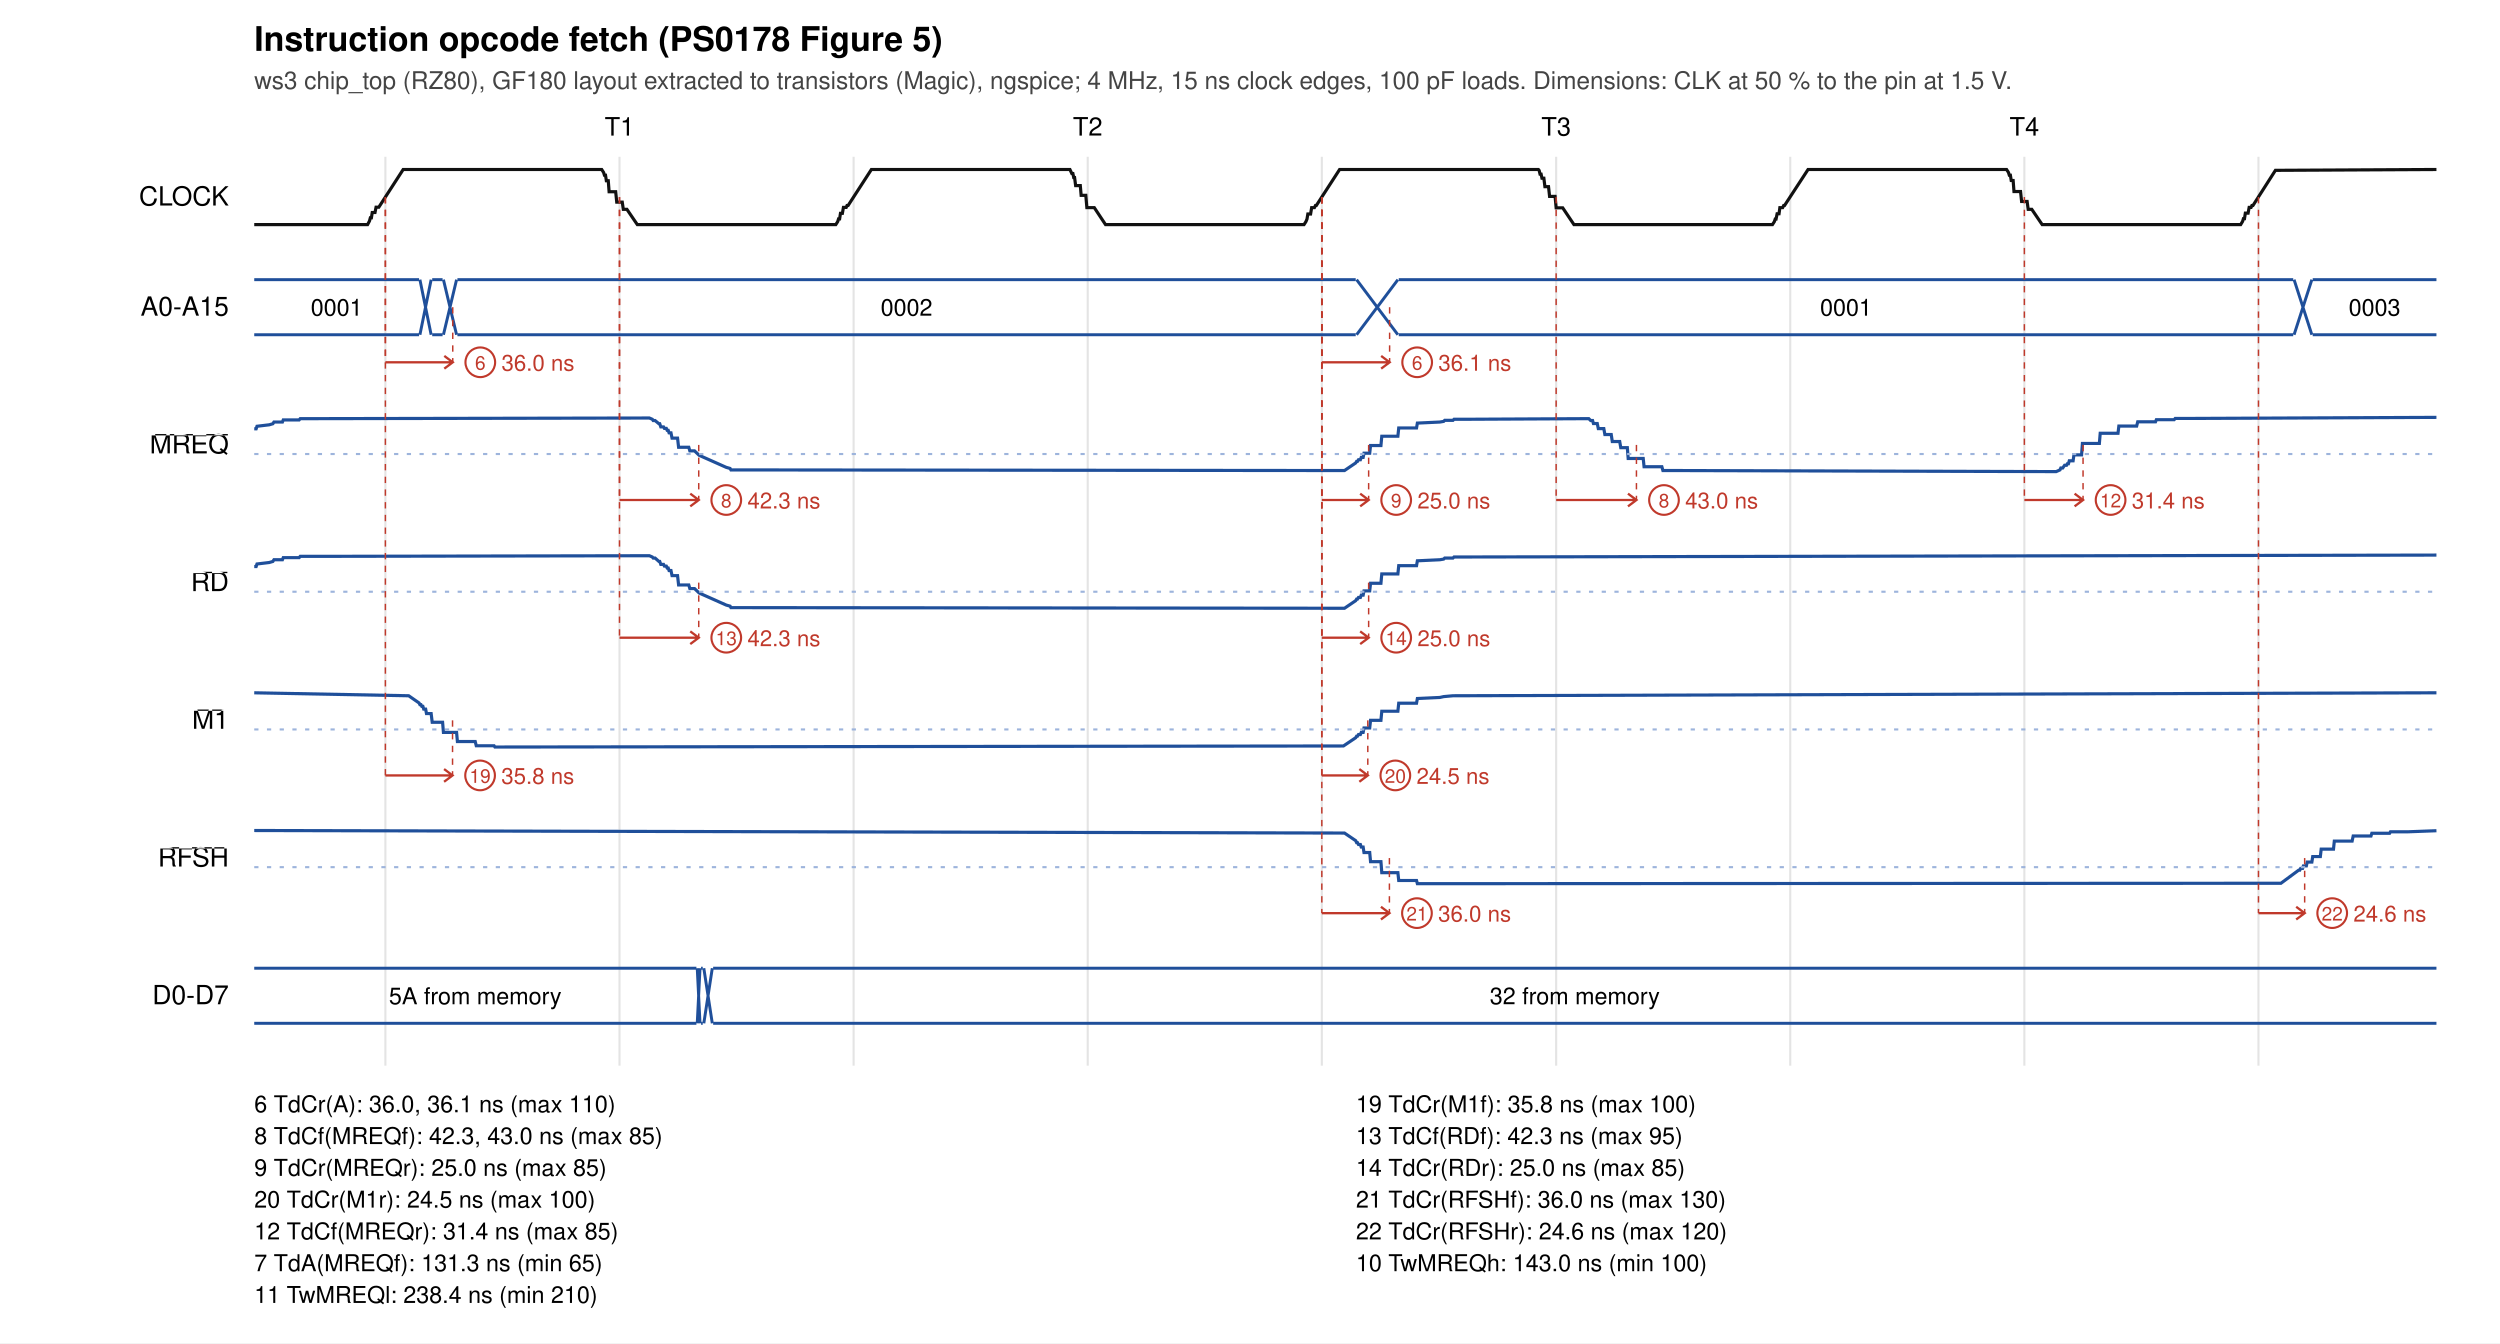
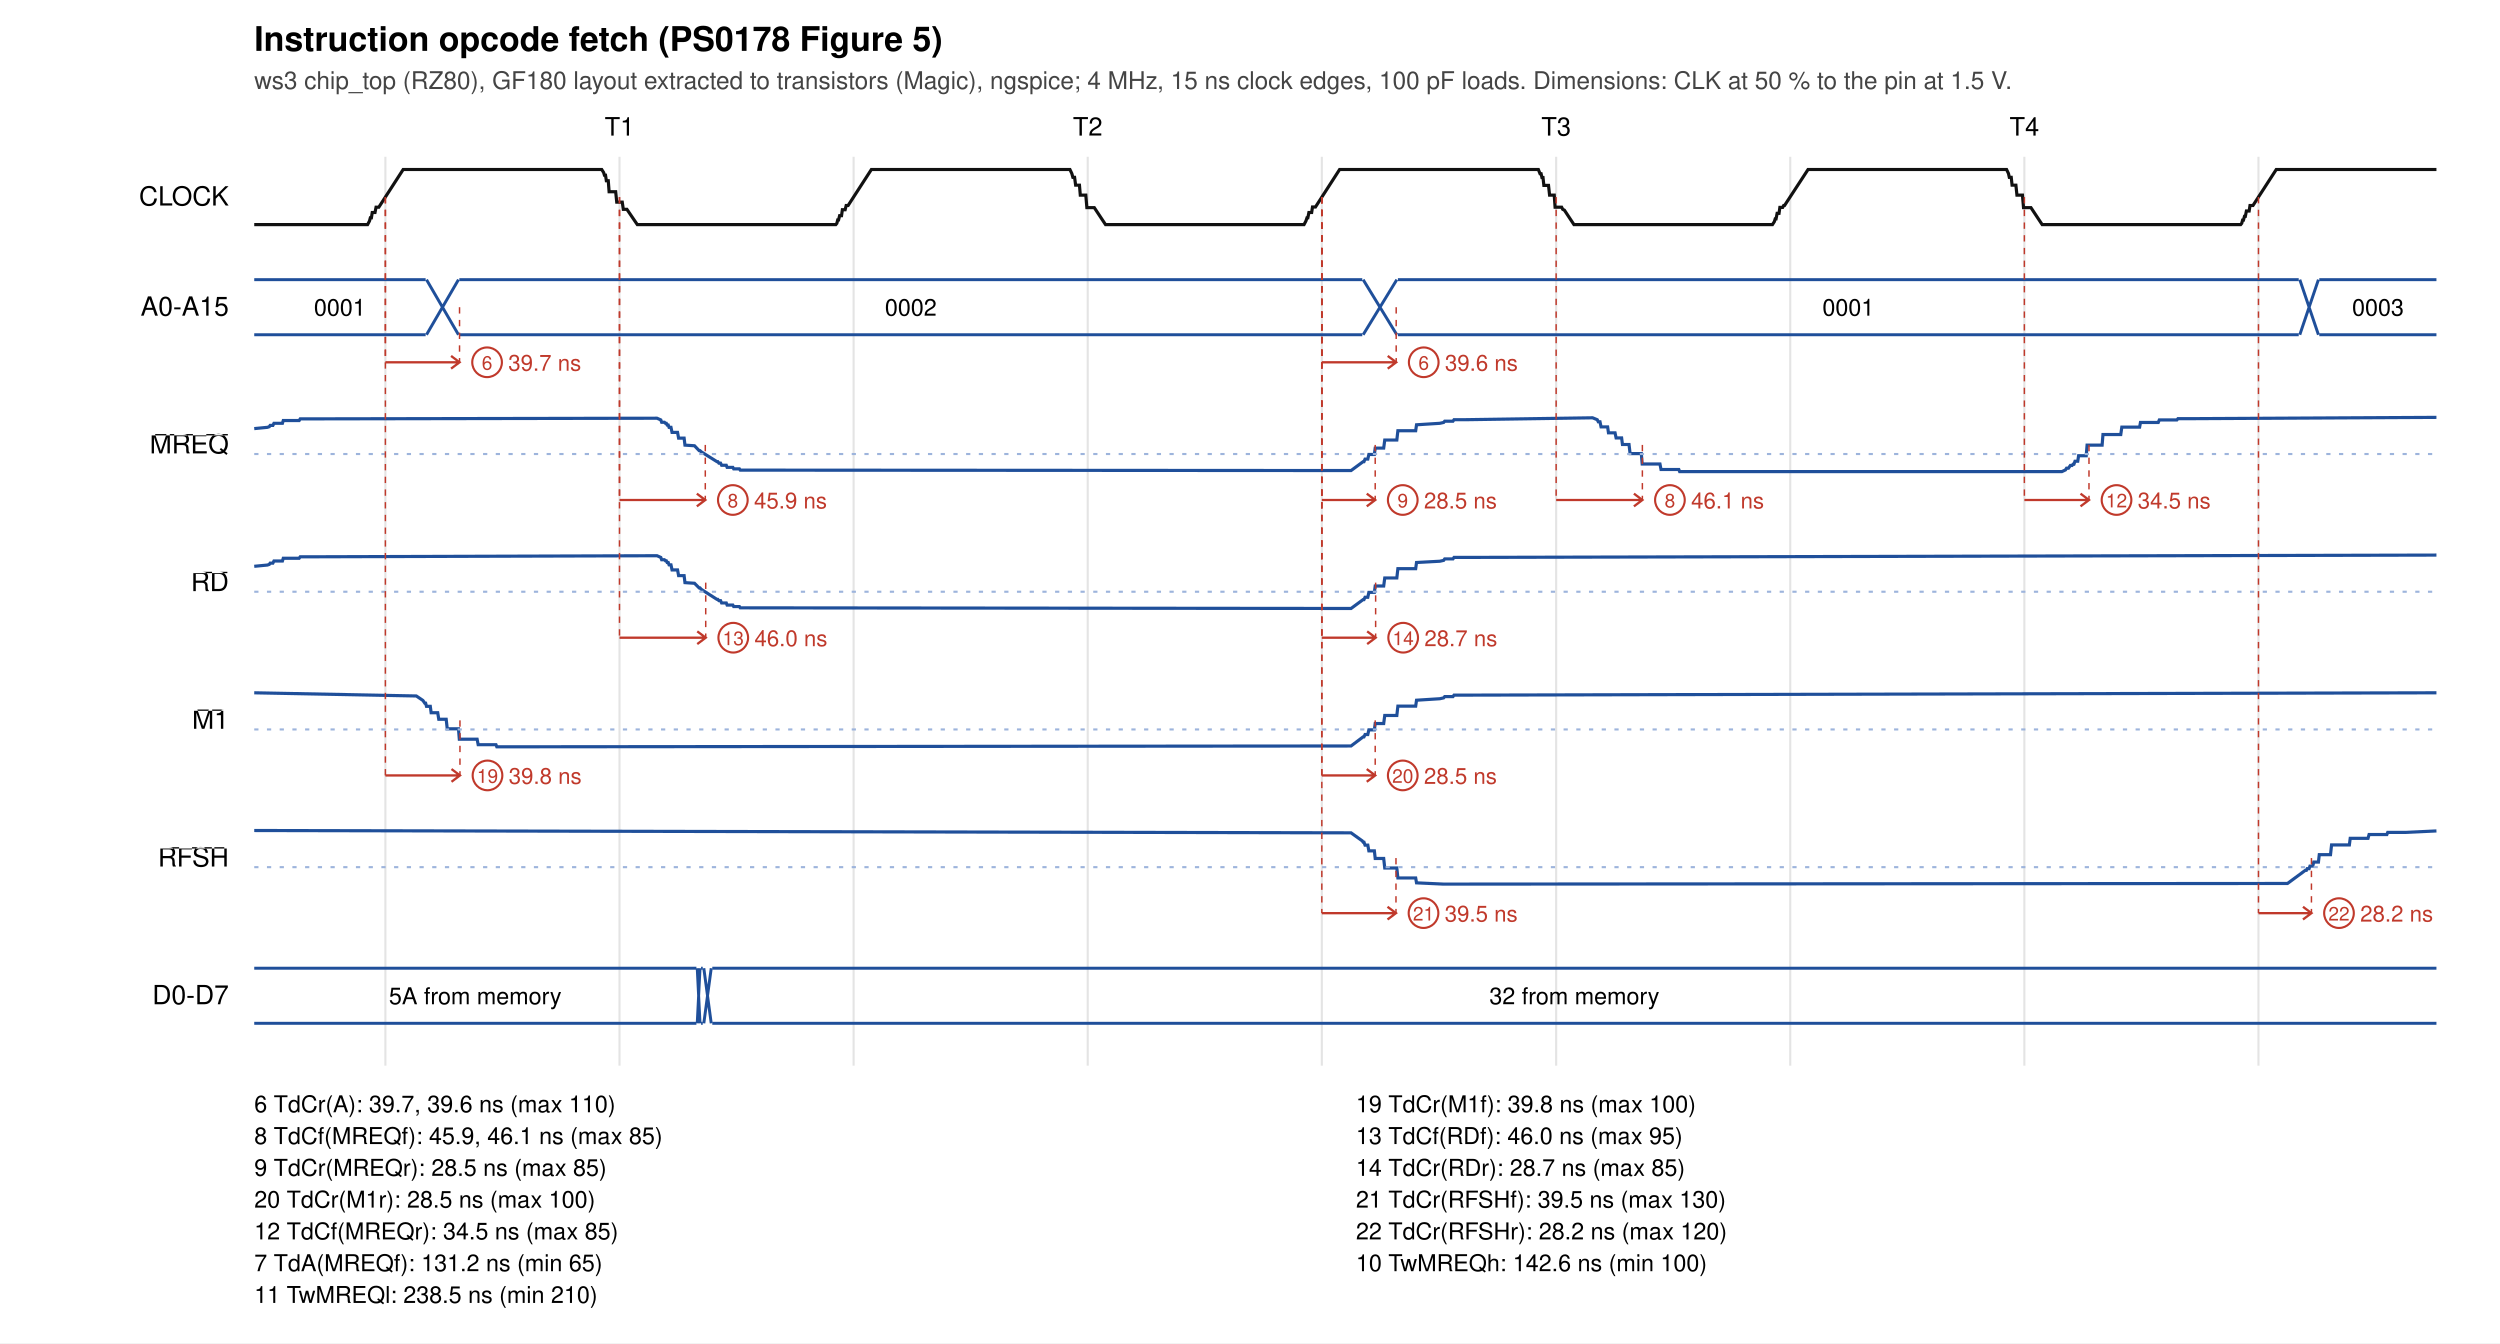
<svg xmlns="http://www.w3.org/2000/svg" width="1180" height="634" viewBox="0 0 1180 634">
  <rect width="1180" height="634" fill="white" />
  <text x="120" y="24" font-size="16" font-weight="bold" font-family="Helvetica, Arial, sans-serif">Instruction opcode fetch (PS0178 Figure 5)</text>
  <text x="120" y="42" font-size="11.5" fill="#444" font-family="Helvetica, Arial, sans-serif">ws3 chip_top (RZ80), GF180 layout extracted to transistors (Magic), ngspice; 4 MHz, 15 ns clock edges, 100 pF loads. Dimensions: CLK at 50 % to the pin at 1.5 V.</text>
  <text x="292.4" y="64" font-size="12" text-anchor="middle" font-family="Helvetica, Arial, sans-serif">T1</text>
  <text x="513.4" y="64" font-size="12" text-anchor="middle" font-family="Helvetica, Arial, sans-serif">T2</text>
  <text x="734.5" y="64" font-size="12" text-anchor="middle" font-family="Helvetica, Arial, sans-serif">T3</text>
  <text x="955.5" y="64" font-size="12" text-anchor="middle" font-family="Helvetica, Arial, sans-serif">T4</text>
  <line x1="181.9" y1="74" x2="181.9" y2="503" stroke="#e4e4e4" />
  <line x1="292.4" y1="74" x2="292.4" y2="503" stroke="#e4e4e4" />
  <line x1="402.9" y1="74" x2="402.9" y2="503" stroke="#e4e4e4" />
  <line x1="513.4" y1="74" x2="513.4" y2="503" stroke="#e4e4e4" />
  <line x1="623.9" y1="74" x2="623.9" y2="503" stroke="#e4e4e4" />
  <line x1="734.5" y1="74" x2="734.5" y2="503" stroke="#e4e4e4" />
  <line x1="845.0" y1="74" x2="845.0" y2="503" stroke="#e4e4e4" />
  <line x1="955.5" y1="74" x2="955.5" y2="503" stroke="#e4e4e4" />
  <line x1="1066.0" y1="74" x2="1066.0" y2="503" stroke="#e4e4e4" />
  <text x="108" y="97.0" font-size="12.5" text-anchor="end" font-family="Helvetica, Arial, sans-serif">CLOCK</text>
-   <polyline points="120.0,106.0 173.5,106.0 174.4,104.3 174.8,102.8 175.3,102.8 175.7,100.3 177.0,100.3 177.5,97.8 178.8,97.8 190.3,80.0 284.0,80.0 284.9,81.4 285.3,82.7 285.8,82.7 286.2,85.3 287.1,85.3 287.5,90.5 290.6,90.5 291.1,95.4 293.7,95.4 294.2,98.8 295.9,98.8 300.8,106.0 394.5,106.0 395.4,104.6 395.8,103.3 396.3,103.3 396.7,100.7 397.6,100.7 398.1,97.9 399.4,97.9 399.8,97.0 400.3,97.0 411.3,80.0 505.0,80.0 505.9,81.9 506.4,81.9 506.8,83.8 507.2,83.8 507.7,87.6 509.9,87.6 510.3,92.2 512.5,92.2 513.0,98.0 516.5,98.0 521.8,106.0 615.5,106.0 616.4,104.6 616.9,103.4 617.3,101.0 618.6,101.0 619.1,98.0 620.4,98.0 620.9,97.0 621.3,97.0 632.3,80.0 726.1,80.0 726.5,80.5 726.9,82.2 727.4,82.2 727.8,84.1 728.7,84.1 729.2,88.1 730.9,88.1 731.4,92.7 734.0,92.7 734.5,98.1 737.6,98.1 742.9,106.0 836.6,106.0 837.5,104.6 837.9,103.4 838.3,103.4 838.8,100.9 839.7,100.9 840.1,98.0 841.4,98.0 841.9,97.0 842.3,97.0 853.4,80.0 947.1,80.0 948.0,81.4 948.4,82.7 948.9,82.7 949.3,85.2 950.2,85.2 950.6,90.4 953.7,90.4 954.2,95.1 956.8,95.1 957.3,98.8 959.0,98.8 963.9,106.0 1057.6,106.0 1058.5,104.5 1058.9,103.2 1059.4,103.2 1059.8,100.6 1061.1,100.6 1061.6,97.9 1062.5,97.9 1062.9,97.0 1063.4,97.0 1074.0,80.4 1150.0,80.0" fill="none" stroke="#111" stroke-width="1.5" />
+   <polyline points="120.0,106.0 173.5,106.0 174.4,104.3 174.8,102.8 175.3,102.8 175.7,100.3 177.0,100.3 177.5,97.8 178.8,97.8 190.3,80.0 284.0,80.0 284.9,81.4 285.3,82.7 285.8,82.7 286.2,85.3 287.1,85.3 287.5,90.5 290.6,90.5 291.1,95.4 293.7,95.4 294.2,98.8 295.9,98.8 300.8,106.0 394.5,106.0 395.0,105.4 395.4,103.8 395.8,103.8 396.3,101.8 397.2,101.8 397.6,99.0 398.9,99.0 399.4,97.0 400.3,97.0 411.3,80.0 505.0,80.0 505.9,81.9 506.4,83.7 507.2,83.7 507.7,87.4 509.5,87.4 509.9,92.1 512.5,92.1 513.0,98.0 516.5,98.0 521.8,106.0 615.5,106.0 616.4,104.3 616.9,102.8 617.3,102.8 617.8,100.3 619.1,100.3 619.5,97.7 620.9,97.7 632.3,80.0 726.1,80.0 726.9,82.0 727.4,82.0 727.8,83.8 728.3,83.8 728.7,87.5 730.9,87.5 731.4,92.1 733.6,92.1 734.0,97.8 737.1,97.8 737.6,98.8 738.4,99.2 742.9,106.0 836.6,106.0 837.5,104.6 837.9,103.3 838.3,103.3 838.8,100.7 839.7,100.7 840.1,97.9 841.4,97.9 841.9,97.0 842.3,97.0 853.4,80.0 947.1,80.0 948.0,81.9 948.4,83.7 949.3,83.7 949.7,87.4 951.5,87.4 952.0,92.1 954.6,92.1 955.1,98.0 958.6,98.0 963.9,106.0 1057.6,106.0 1058.1,105.4 1058.5,103.9 1058.9,103.9 1059.4,102.1 1059.8,102.1 1060.3,99.6 1061.6,99.6 1062.0,97.0 1063.4,97.0 1074.4,80.0 1150.0,80.0" fill="none" stroke="#111" stroke-width="1.5" />
  <text x="108" y="149.0" font-size="12.5" text-anchor="end" font-family="Helvetica, Arial, sans-serif">A0-A15</text>
-   <path d="M120.0,132 L197.8,132 M120.0,158 L197.8,158" stroke="#1f4f9a" fill="none" stroke-width="1.4" />
-   <text x="158.9" y="149.0" font-size="11" text-anchor="middle" font-family="Helvetica, Arial, sans-serif">0001</text>
-   <path d="M198.2,132 L203.5,158 M198.2,158 L203.5,132" stroke="#1f4f9a" fill="none" stroke-width="1.4" />
-   <path d="M204.0,132 L208.9,132 M204.0,158 L208.9,158" stroke="#1f4f9a" fill="none" stroke-width="1.4" />
-   <path d="M209.3,132 L215.5,158 M209.3,158 L215.5,132" stroke="#1f4f9a" fill="none" stroke-width="1.4" />
-   <path d="M215.9,132 L639.9,132 M215.9,158 L639.9,158" stroke="#1f4f9a" fill="none" stroke-width="1.4" />
-   <text x="427.9" y="149.0" font-size="11" text-anchor="middle" font-family="Helvetica, Arial, sans-serif">0002</text>
-   <path d="M640.3,132 L659.8,158 M640.3,158 L659.8,132" stroke="#1f4f9a" fill="none" stroke-width="1.4" />
-   <path d="M660.2,132 L1082.4,132 M660.2,158 L1082.4,158" stroke="#1f4f9a" fill="none" stroke-width="1.4" />
-   <text x="871.3" y="149.0" font-size="11" text-anchor="middle" font-family="Helvetica, Arial, sans-serif">0001</text>
-   <path d="M1082.8,132 L1091.2,158 M1082.8,158 L1091.2,132" stroke="#1f4f9a" fill="none" stroke-width="1.4" />
-   <path d="M1091.6,132 L1150.0,132 M1091.6,158 L1150.0,158" stroke="#1f4f9a" fill="none" stroke-width="1.4" />
-   <text x="1120.8" y="149.0" font-size="11" text-anchor="middle" font-family="Helvetica, Arial, sans-serif">0003</text>
+   <path d="M120.0,132 L200.9,132 M120.0,158 L200.9,158" stroke="#1f4f9a" fill="none" stroke-width="1.4" />
+   <text x="160.4" y="149.0" font-size="11" text-anchor="middle" font-family="Helvetica, Arial, sans-serif">0001</text>
+   <path d="M201.3,132 L216.4,158 M201.3,158 L216.4,132" stroke="#1f4f9a" fill="none" stroke-width="1.4" />
+   <path d="M216.8,132 L643.0,132 M216.8,158 L643.0,158" stroke="#1f4f9a" fill="none" stroke-width="1.4" />
+   <text x="429.9" y="149.0" font-size="11" text-anchor="middle" font-family="Helvetica, Arial, sans-serif">0002</text>
+   <path d="M643.4,132 L659.3,158 M643.4,158 L659.3,132" stroke="#1f4f9a" fill="none" stroke-width="1.4" />
+   <path d="M659.8,132 L1085.0,132 M659.8,158 L1085.0,158" stroke="#1f4f9a" fill="none" stroke-width="1.4" />
+   <text x="872.4" y="149.0" font-size="11" text-anchor="middle" font-family="Helvetica, Arial, sans-serif">0001</text>
+   <path d="M1085.5,132 L1094.3,158 M1085.5,158 L1094.3,132" stroke="#1f4f9a" fill="none" stroke-width="1.4" />
+   <path d="M1094.7,132 L1150.0,132 M1094.7,158 L1150.0,158" stroke="#1f4f9a" fill="none" stroke-width="1.4" />
+   <text x="1122.4" y="149.0" font-size="11" text-anchor="middle" font-family="Helvetica, Arial, sans-serif">0003</text>
  <text x="108" y="214.0" font-size="12.5" text-anchor="end" font-family="Helvetica, Arial, sans-serif">
    <tspan text-decoration="overline">MREQ</tspan>
  </text>
-   <polyline points="120.0,202.4 120.9,202.4 121.3,201.2 127.1,200.5 128.8,200.0 129.3,199.2 133.3,199.2 133.7,198.2 141.2,198.2 141.7,197.6 150.1,197.6 306.5,197.3 307.9,197.9 308.3,198.5 309.2,198.5 311.0,200.0 311.4,200.0 311.9,201.5 313.2,201.5 313.6,202.2 314.5,202.2 314.9,203.1 315.4,203.1 315.8,204.3 316.7,204.3 317.2,206.8 319.8,206.8 320.3,211.1 325.1,211.1 325.6,212.8 327.8,212.8 330.0,214.9 342.8,220.6 344.6,221.1 345.0,221.8 348.5,221.8 634.6,222.1 639.9,218.5 640.3,217.8 640.7,217.8 641.2,217.0 642.1,217.0 642.5,215.9 643.4,215.9 643.8,213.9 646.5,213.9 646.9,210.3 651.8,210.3 652.2,205.9 659.8,205.9 660.2,202.0 668.6,202.0 669.0,199.7 679.6,199.2 681.4,198.9 681.9,198.4 685.8,198.4 686.3,197.9 691.1,197.9 749.9,197.6 750.8,198.5 751.7,198.5 752.1,199.9 753.9,199.9 754.4,202.3 757.0,202.3 757.5,205.1 760.5,205.1 761.0,208.4 764.5,208.4 765.0,211.3 768.1,211.3 768.5,216.4 775.6,216.4 776.0,220.3 784.4,220.3 784.9,222.1 793.3,222.1 970.5,222.6 972.3,221.8 972.7,220.9 973.6,220.9 974.5,219.6 975.4,219.6 975.8,218.9 976.3,218.9 976.7,217.5 978.5,217.5 978.9,214.7 982.5,214.7 982.9,209.3 990.9,209.3 991.3,204.5 999.7,204.5 1000.1,201.1 1008.5,201.1 1009.0,199.1 1017.4,199.1 1017.8,198.1 1026.2,198.1 1026.7,197.5 1035.1,197.5 1150.0,197.0" fill="none" stroke="#1f4f9a" stroke-width="1.5" />
+   <polyline points="120.0,202.3 126.2,201.7 127.1,201.4 127.5,200.8 128.8,200.8 129.3,199.8 133.3,199.8 133.7,198.5 141.2,198.5 141.7,197.7 150.1,197.7 310.1,197.4 311.9,198.2 312.3,199.3 313.6,199.3 314.1,199.8 314.5,199.8 314.9,200.6 315.4,200.6 315.8,201.7 316.7,201.7 317.2,204.1 319.8,204.1 320.3,206.8 322.9,206.8 323.3,210.1 327.8,210.4 330.0,212.7 330.4,212.7 330.9,213.2 338.4,217.9 338.8,217.9 339.3,218.6 340.1,218.6 340.6,219.6 342.8,219.6 343.2,220.6 345.9,220.6 346.3,221.3 349.0,221.3 349.4,221.9 352.1,221.9 637.7,222.1 643.4,217.9 643.8,217.9 644.3,216.7 645.6,216.7 646.1,214.5 648.7,214.5 649.1,211.5 653.1,211.5 653.6,207.7 659.3,207.7 659.8,203.3 668.2,203.3 668.6,200.5 679.6,199.8 681.4,199.4 681.9,198.8 685.8,198.8 686.3,198.1 691.6,198.1 751.7,197.2 753.9,198.1 754.4,199.1 755.2,199.1 755.7,201.5 758.8,201.5 759.2,204.3 762.3,204.3 762.8,206.7 765.4,206.7 765.8,209.8 768.9,209.8 769.4,214.1 774.7,214.1 775.1,219.0 783.5,219.0 784.0,221.6 792.4,221.6 792.8,222.6 973.2,222.6 974.9,221.8 975.4,221.0 976.3,221.0 977.2,219.7 978.0,219.7 978.5,219.1 978.9,219.1 979.4,217.7 980.7,217.7 981.1,215.1 984.7,215.1 985.1,210.1 992.2,210.1 992.6,205.1 1001.0,205.1 1001.5,201.6 1009.9,201.6 1010.3,199.4 1018.7,199.4 1019.2,198.2 1027.5,198.2 1028.0,197.6 1036.4,197.6 1150.0,197.0" fill="none" stroke="#1f4f9a" stroke-width="1.5" />
  <line x1="120" y1="214.3" x2="1150" y2="214.3" stroke="#9db4dc" stroke-dasharray="2 4" />
  <text x="108" y="279.0" font-size="12.5" text-anchor="end" font-family="Helvetica, Arial, sans-serif">
    <tspan text-decoration="overline">RD</tspan>
  </text>
-   <polyline points="120.0,267.4 120.9,267.4 121.3,266.2 127.1,265.5 128.8,265.0 129.3,264.2 133.3,264.2 133.7,263.2 141.2,263.2 141.7,262.6 150.1,262.6 306.5,262.3 307.9,262.9 308.3,263.4 309.2,263.4 311.0,265.0 311.4,265.0 311.9,266.4 313.2,266.4 313.6,267.2 314.5,267.2 314.9,268.1 315.4,268.1 315.8,269.3 316.7,269.3 317.2,271.7 319.8,271.7 320.3,276.1 325.1,276.1 325.6,277.8 327.8,277.8 330.0,279.9 342.8,285.6 344.6,286.1 345.0,286.8 348.5,286.8 634.6,287.1 639.9,283.5 640.3,282.8 640.7,282.8 641.2,282.0 642.1,282.0 642.5,280.9 643.4,280.9 643.8,278.9 646.5,278.9 646.9,275.3 651.8,275.3 652.2,270.9 659.8,270.9 660.2,267.0 668.6,267.0 669.0,264.7 679.6,264.2 681.4,263.9 681.9,263.4 685.8,263.4 686.3,262.9 691.1,262.9 1150.0,262.0" fill="none" stroke="#1f4f9a" stroke-width="1.5" />
+   <polyline points="120.0,267.3 126.2,266.7 127.1,266.4 127.5,265.8 128.8,265.8 129.3,264.8 133.3,264.8 133.7,263.5 141.2,263.5 141.7,262.8 150.1,262.8 310.1,262.3 311.9,263.1 312.3,264.2 313.6,264.2 314.1,264.7 314.5,264.7 314.9,265.5 315.4,265.5 315.8,266.6 316.7,266.6 317.2,269.0 319.8,269.0 320.3,271.7 322.9,271.7 323.3,275.0 327.8,275.3 330.0,277.5 330.4,277.5 330.9,278.1 338.4,282.9 338.8,282.9 339.3,283.5 340.1,283.5 340.6,284.6 342.8,284.6 343.2,285.6 345.9,285.6 346.3,286.3 349.0,286.3 349.4,286.9 352.1,286.9 637.7,287.2 643.4,283.0 643.8,283.0 644.3,281.9 645.6,281.9 646.1,279.6 648.7,279.6 649.1,276.6 653.1,276.6 653.6,272.8 659.3,272.8 659.8,268.4 668.2,268.4 668.6,265.5 679.6,264.9 681.4,264.5 681.9,263.8 685.8,263.8 686.3,263.1 691.6,263.1 1150.0,262.0" fill="none" stroke="#1f4f9a" stroke-width="1.5" />
  <line x1="120" y1="279.3" x2="1150" y2="279.3" stroke="#9db4dc" stroke-dasharray="2 4" />
  <text x="108" y="344.0" font-size="12.5" text-anchor="end" font-family="Helvetica, Arial, sans-serif">
    <tspan text-decoration="overline">M1</tspan>
  </text>
-   <polyline points="120.0,327.0 192.9,328.4 197.8,331.8 198.2,332.6 198.7,332.6 199.1,333.4 199.6,333.4 200.0,334.7 200.9,334.7 201.3,336.8 203.5,336.8 204.0,340.9 208.9,340.9 209.3,345.7 215.5,345.7 215.9,350.0 224.3,350.0 224.8,352.0 233.2,352.0 233.6,352.6 634.1,352.1 639.9,348.2 640.3,347.5 640.7,347.5 641.2,346.7 642.1,346.7 642.5,345.7 643.4,345.7 643.8,343.6 646.5,343.6 646.9,340.0 651.8,340.0 652.2,335.7 659.8,335.7 660.2,331.9 668.6,331.9 669.0,329.7 679.6,329.2 681.4,328.8 685.8,328.4 1150.0,327.0" fill="none" stroke="#1f4f9a" stroke-width="1.5" />
+   <polyline points="120.0,327.0 196.5,328.5 199.6,330.6 200.5,331.9 200.9,331.9 201.3,333.4 203.1,333.4 203.5,336.4 206.6,336.4 207.1,339.5 210.6,339.5 211.1,344.0 216.4,344.0 216.8,348.9 225.2,348.9 225.7,351.5 234.1,351.5 234.5,352.5 637.7,352.1 643.4,347.8 643.8,347.8 644.3,346.7 645.6,346.7 646.1,344.5 648.7,344.5 649.1,341.5 653.1,341.5 653.6,337.7 659.3,337.7 659.8,333.3 668.2,333.3 668.6,330.5 679.6,329.8 681.4,329.4 681.9,328.8 685.8,328.8 686.3,328.1 691.6,328.1 1150.0,327.0" fill="none" stroke="#1f4f9a" stroke-width="1.5" />
  <line x1="120" y1="344.3" x2="1150" y2="344.3" stroke="#9db4dc" stroke-dasharray="2 4" />
  <text x="108" y="409.0" font-size="12.5" text-anchor="end" font-family="Helvetica, Arial, sans-serif">
    <tspan text-decoration="overline">RFSH</tspan>
  </text>
-   <polyline points="120.0,392.0 634.6,393.2 639.9,396.8 640.3,397.7 640.7,397.7 641.2,398.6 642.1,398.6 642.5,399.8 643.4,399.8 643.8,402.4 646.5,402.4 646.9,406.7 651.8,406.7 652.2,411.9 659.8,411.9 660.2,415.6 668.6,415.6 669.0,417.1 1076.6,416.9 1085.0,410.7 1085.5,410.7 1085.9,409.9 1086.8,409.9 1087.2,408.7 1088.6,408.7 1089.0,406.9 1091.2,406.9 1091.6,404.3 1095.2,404.3 1095.6,400.8 1101.4,400.8 1101.8,397.0 1110.2,397.0 1110.7,394.6 1119.1,394.6 1119.5,393.3 1127.9,393.3 1128.3,392.6 1136.7,392.6 1150.0,392.1" fill="none" stroke="#1f4f9a" stroke-width="1.5" />
+   <polyline points="120.0,392.0 637.7,393.1 643.0,396.9 643.4,397.5 643.8,397.5 644.3,398.9 645.6,398.9 646.1,401.6 648.7,401.6 649.1,405.2 653.1,405.2 653.6,409.7 659.3,409.7 659.8,414.4 668.2,414.4 668.6,416.7 681.4,417.3 1079.7,417.0 1088.1,410.8 1088.6,410.8 1089.0,410.0 1089.9,410.0 1090.3,408.8 1091.6,408.8 1092.1,406.9 1094.3,406.9 1094.7,403.4 1100.0,403.4 1100.5,398.8 1108.9,398.8 1109.3,395.7 1117.7,395.7 1118.2,393.9 1126.6,393.9 1127.0,392.9 1135.4,392.9 1150.0,392.2" fill="none" stroke="#1f4f9a" stroke-width="1.5" />
  <line x1="120" y1="409.3" x2="1150" y2="409.3" stroke="#9db4dc" stroke-dasharray="2 4" />
  <text x="108" y="474.0" font-size="12.5" text-anchor="end" font-family="Helvetica, Arial, sans-serif">D0-D7</text>
  <path d="M120.0,457 L328.7,457 M120.0,483 L328.7,483" stroke="#1f4f9a" fill="none" stroke-width="1.4" />
  <text x="224.3" y="474.0" font-size="11" text-anchor="middle" font-family="Helvetica, Arial, sans-serif">5A from memory</text>
  <path d="M329.1,457 L330.4,483 M329.1,483 L330.4,457" stroke="#1f4f9a" fill="none" stroke-width="1.4" />
  <path d="M330.9,457 L331.7,457 M330.9,483 L331.7,483" stroke="#1f4f9a" fill="none" stroke-width="1.4" />
-   <path d="M332.2,457 L336.2,483 M332.2,483 L336.2,457" stroke="#1f4f9a" fill="none" stroke-width="1.4" />
-   <path d="M336.6,457 L1150.0,457 M336.6,483 L1150.0,483" stroke="#1f4f9a" fill="none" stroke-width="1.4" />
-   <text x="743.3" y="474.0" font-size="11" text-anchor="middle" font-family="Helvetica, Arial, sans-serif">32 from memory</text>
+   <path d="M332.2,457 L335.7,483 M332.2,483 L335.7,457" stroke="#1f4f9a" fill="none" stroke-width="1.4" />
+   <path d="M336.2,457 L1150.0,457 M336.2,483 L1150.0,483" stroke="#1f4f9a" fill="none" stroke-width="1.4" />
+   <text x="743.1" y="474.0" font-size="11" text-anchor="middle" font-family="Helvetica, Arial, sans-serif">32 from memory</text>
  <line x1="181.9" y1="93.0" x2="181.9" y2="171.0" stroke="#c0392b" stroke-width="0.7" stroke-dasharray="3 3" />
-   <line x1="213.7" y1="145.0" x2="213.7" y2="171.0" stroke="#c0392b" stroke-width="0.7" stroke-dasharray="3 3" />
-   <path d="M181.9,171.0 L213.7,171.0 M209.7,168.0 L213.7,171.0 L209.7,174.0" stroke="#c0392b" fill="none" stroke-width="1.1" />
-   <circle cx="226.7" cy="171.0" r="7" fill="white" stroke="#c0392b" />
-   <text x="226.7" y="174.5" font-size="9" text-anchor="middle" fill="#c0392b" font-family="Helvetica, Arial, sans-serif">6</text>
-   <text x="236.7" y="175.0" font-size="10.5" fill="#c0392b" font-family="Helvetica, Arial, sans-serif">36.0 ns</text>
+   <line x1="216.9" y1="145.0" x2="216.9" y2="171.0" stroke="#c0392b" stroke-width="0.7" stroke-dasharray="3 3" />
+   <path d="M181.9,171.0 L216.9,171.0 M212.9,168.0 L216.9,171.0 L212.9,174.0" stroke="#c0392b" fill="none" stroke-width="1.1" />
+   <circle cx="229.9" cy="171.0" r="7" fill="white" stroke="#c0392b" />
+   <text x="229.9" y="174.5" font-size="9" text-anchor="middle" fill="#c0392b" font-family="Helvetica, Arial, sans-serif">6</text>
+   <text x="239.9" y="175.0" font-size="10.5" fill="#c0392b" font-family="Helvetica, Arial, sans-serif">39.7 ns</text>
  <line x1="181.9" y1="93.0" x2="181.9" y2="366.0" stroke="#c0392b" stroke-width="0.7" stroke-dasharray="3 3" />
-   <line x1="213.6" y1="340.0" x2="213.6" y2="366.0" stroke="#c0392b" stroke-width="0.7" stroke-dasharray="3 3" />
-   <path d="M181.9,366.0 L213.6,366.0 M209.6,363.0 L213.6,366.0 L209.6,369.0" stroke="#c0392b" fill="none" stroke-width="1.1" />
-   <circle cx="226.6" cy="366.0" r="7" fill="white" stroke="#c0392b" />
-   <text x="226.6" y="369.5" font-size="9" text-anchor="middle" fill="#c0392b" font-family="Helvetica, Arial, sans-serif">19</text>
-   <text x="236.6" y="370.0" font-size="10.5" fill="#c0392b" font-family="Helvetica, Arial, sans-serif">35.8 ns</text>
+   <line x1="217.1" y1="340.0" x2="217.1" y2="366.0" stroke="#c0392b" stroke-width="0.7" stroke-dasharray="3 3" />
+   <path d="M181.9,366.0 L217.1,366.0 M213.1,363.0 L217.1,366.0 L213.1,369.0" stroke="#c0392b" fill="none" stroke-width="1.1" />
+   <circle cx="230.1" cy="366.0" r="7" fill="white" stroke="#c0392b" />
+   <text x="230.1" y="369.5" font-size="9" text-anchor="middle" fill="#c0392b" font-family="Helvetica, Arial, sans-serif">19</text>
+   <text x="240.1" y="370.0" font-size="10.5" fill="#c0392b" font-family="Helvetica, Arial, sans-serif">39.8 ns</text>
  <line x1="292.4" y1="93.0" x2="292.4" y2="236.0" stroke="#c0392b" stroke-width="0.7" stroke-dasharray="3 3" />
-   <line x1="329.8" y1="210.0" x2="329.8" y2="236.0" stroke="#c0392b" stroke-width="0.7" stroke-dasharray="3 3" />
-   <path d="M292.4,236.0 L329.8,236.0 M325.8,233.0 L329.8,236.0 L325.8,239.0" stroke="#c0392b" fill="none" stroke-width="1.1" />
-   <circle cx="342.8" cy="236.0" r="7" fill="white" stroke="#c0392b" />
-   <text x="342.8" y="239.5" font-size="9" text-anchor="middle" fill="#c0392b" font-family="Helvetica, Arial, sans-serif">8</text>
-   <text x="352.8" y="240.0" font-size="10.5" fill="#c0392b" font-family="Helvetica, Arial, sans-serif">42.3 ns</text>
+   <line x1="332.9" y1="210.0" x2="332.9" y2="236.0" stroke="#c0392b" stroke-width="0.7" stroke-dasharray="3 3" />
+   <path d="M292.4,236.0 L332.9,236.0 M328.9,233.0 L332.9,236.0 L328.9,239.0" stroke="#c0392b" fill="none" stroke-width="1.1" />
+   <circle cx="345.9" cy="236.0" r="7" fill="white" stroke="#c0392b" />
+   <text x="345.9" y="239.5" font-size="9" text-anchor="middle" fill="#c0392b" font-family="Helvetica, Arial, sans-serif">8</text>
+   <text x="355.9" y="240.0" font-size="10.5" fill="#c0392b" font-family="Helvetica, Arial, sans-serif">45.9 ns</text>
  <line x1="292.4" y1="93.0" x2="292.4" y2="301.0" stroke="#c0392b" stroke-width="0.7" stroke-dasharray="3 3" />
-   <line x1="329.8" y1="275.0" x2="329.8" y2="301.0" stroke="#c0392b" stroke-width="0.7" stroke-dasharray="3 3" />
-   <path d="M292.4,301.0 L329.8,301.0 M325.8,298.0 L329.8,301.0 L325.8,304.0" stroke="#c0392b" fill="none" stroke-width="1.1" />
-   <circle cx="342.8" cy="301.0" r="7" fill="white" stroke="#c0392b" />
-   <text x="342.8" y="304.5" font-size="9" text-anchor="middle" fill="#c0392b" font-family="Helvetica, Arial, sans-serif">13</text>
-   <text x="352.8" y="305.0" font-size="10.5" fill="#c0392b" font-family="Helvetica, Arial, sans-serif">42.3 ns</text>
+   <line x1="333.1" y1="275.0" x2="333.1" y2="301.0" stroke="#c0392b" stroke-width="0.7" stroke-dasharray="3 3" />
+   <path d="M292.4,301.0 L333.1,301.0 M329.1,298.0 L333.1,301.0 L329.1,304.0" stroke="#c0392b" fill="none" stroke-width="1.1" />
+   <circle cx="346.1" cy="301.0" r="7" fill="white" stroke="#c0392b" />
+   <text x="346.1" y="304.5" font-size="9" text-anchor="middle" fill="#c0392b" font-family="Helvetica, Arial, sans-serif">13</text>
+   <text x="356.1" y="305.0" font-size="10.5" fill="#c0392b" font-family="Helvetica, Arial, sans-serif">46.0 ns</text>
  <line x1="623.9" y1="93.0" x2="623.9" y2="236.0" stroke="#c0392b" stroke-width="0.7" stroke-dasharray="3 3" />
-   <line x1="646.0" y1="210.0" x2="646.0" y2="236.0" stroke="#c0392b" stroke-width="0.7" stroke-dasharray="3 3" />
-   <path d="M623.9,236.0 L646.0,236.0 M642.0,233.0 L646.0,236.0 L642.0,239.0" stroke="#c0392b" fill="none" stroke-width="1.1" />
-   <circle cx="659.0" cy="236.0" r="7" fill="white" stroke="#c0392b" />
-   <text x="659.0" y="239.5" font-size="9" text-anchor="middle" fill="#c0392b" font-family="Helvetica, Arial, sans-serif">9</text>
-   <text x="669.0" y="240.0" font-size="10.5" fill="#c0392b" font-family="Helvetica, Arial, sans-serif">25.0 ns</text>
+   <line x1="649.1" y1="210.0" x2="649.1" y2="236.0" stroke="#c0392b" stroke-width="0.7" stroke-dasharray="3 3" />
+   <path d="M623.9,236.0 L649.1,236.0 M645.1,233.0 L649.1,236.0 L645.1,239.0" stroke="#c0392b" fill="none" stroke-width="1.1" />
+   <circle cx="662.1" cy="236.0" r="7" fill="white" stroke="#c0392b" />
+   <text x="662.1" y="239.5" font-size="9" text-anchor="middle" fill="#c0392b" font-family="Helvetica, Arial, sans-serif">9</text>
+   <text x="672.1" y="240.0" font-size="10.5" fill="#c0392b" font-family="Helvetica, Arial, sans-serif">28.5 ns</text>
  <line x1="623.9" y1="93.0" x2="623.9" y2="301.0" stroke="#c0392b" stroke-width="0.7" stroke-dasharray="3 3" />
-   <line x1="646.0" y1="275.0" x2="646.0" y2="301.0" stroke="#c0392b" stroke-width="0.7" stroke-dasharray="3 3" />
-   <path d="M623.9,301.0 L646.0,301.0 M642.0,298.0 L646.0,301.0 L642.0,304.0" stroke="#c0392b" fill="none" stroke-width="1.1" />
-   <circle cx="659.0" cy="301.0" r="7" fill="white" stroke="#c0392b" />
-   <text x="659.0" y="304.5" font-size="9" text-anchor="middle" fill="#c0392b" font-family="Helvetica, Arial, sans-serif">14</text>
-   <text x="669.0" y="305.0" font-size="10.5" fill="#c0392b" font-family="Helvetica, Arial, sans-serif">25.0 ns</text>
+   <line x1="649.3" y1="275.0" x2="649.3" y2="301.0" stroke="#c0392b" stroke-width="0.7" stroke-dasharray="3 3" />
+   <path d="M623.9,301.0 L649.3,301.0 M645.3,298.0 L649.3,301.0 L645.3,304.0" stroke="#c0392b" fill="none" stroke-width="1.1" />
+   <circle cx="662.3" cy="301.0" r="7" fill="white" stroke="#c0392b" />
+   <text x="662.3" y="304.5" font-size="9" text-anchor="middle" fill="#c0392b" font-family="Helvetica, Arial, sans-serif">14</text>
+   <text x="672.3" y="305.0" font-size="10.5" fill="#c0392b" font-family="Helvetica, Arial, sans-serif">28.7 ns</text>
  <line x1="623.9" y1="93.0" x2="623.9" y2="366.0" stroke="#c0392b" stroke-width="0.7" stroke-dasharray="3 3" />
-   <line x1="645.6" y1="340.0" x2="645.6" y2="366.0" stroke="#c0392b" stroke-width="0.7" stroke-dasharray="3 3" />
-   <path d="M623.9,366.0 L645.6,366.0 M641.6,363.0 L645.6,366.0 L641.6,369.0" stroke="#c0392b" fill="none" stroke-width="1.1" />
-   <circle cx="658.6" cy="366.0" r="7" fill="white" stroke="#c0392b" />
-   <text x="658.6" y="369.5" font-size="9" text-anchor="middle" fill="#c0392b" font-family="Helvetica, Arial, sans-serif">20</text>
-   <text x="668.6" y="370.0" font-size="10.5" fill="#c0392b" font-family="Helvetica, Arial, sans-serif">24.5 ns</text>
+   <line x1="649.1" y1="340.0" x2="649.1" y2="366.0" stroke="#c0392b" stroke-width="0.7" stroke-dasharray="3 3" />
+   <path d="M623.9,366.0 L649.1,366.0 M645.1,363.0 L649.1,366.0 L645.1,369.0" stroke="#c0392b" fill="none" stroke-width="1.1" />
+   <circle cx="662.1" cy="366.0" r="7" fill="white" stroke="#c0392b" />
+   <text x="662.1" y="369.5" font-size="9" text-anchor="middle" fill="#c0392b" font-family="Helvetica, Arial, sans-serif">20</text>
+   <text x="672.1" y="370.0" font-size="10.5" fill="#c0392b" font-family="Helvetica, Arial, sans-serif">28.5 ns</text>
  <line x1="623.9" y1="93.0" x2="623.9" y2="431.0" stroke="#c0392b" stroke-width="0.7" stroke-dasharray="3 3" />
-   <line x1="655.8" y1="405.0" x2="655.8" y2="431.0" stroke="#c0392b" stroke-width="0.7" stroke-dasharray="3 3" />
-   <path d="M623.9,431.0 L655.8,431.0 M651.8,428.0 L655.8,431.0 L651.8,434.0" stroke="#c0392b" fill="none" stroke-width="1.1" />
-   <circle cx="668.8" cy="431.0" r="7" fill="white" stroke="#c0392b" />
-   <text x="668.8" y="434.5" font-size="9" text-anchor="middle" fill="#c0392b" font-family="Helvetica, Arial, sans-serif">21</text>
-   <text x="678.8" y="435.0" font-size="10.5" fill="#c0392b" font-family="Helvetica, Arial, sans-serif">36.0 ns</text>
+   <line x1="658.9" y1="405.0" x2="658.9" y2="431.0" stroke="#c0392b" stroke-width="0.7" stroke-dasharray="3 3" />
+   <path d="M623.9,431.0 L658.9,431.0 M654.9,428.0 L658.9,431.0 L654.9,434.0" stroke="#c0392b" fill="none" stroke-width="1.1" />
+   <circle cx="671.9" cy="431.0" r="7" fill="white" stroke="#c0392b" />
+   <text x="671.9" y="434.5" font-size="9" text-anchor="middle" fill="#c0392b" font-family="Helvetica, Arial, sans-serif">21</text>
+   <text x="681.9" y="435.0" font-size="10.5" fill="#c0392b" font-family="Helvetica, Arial, sans-serif">39.5 ns</text>
  <line x1="623.9" y1="93.0" x2="623.9" y2="171.0" stroke="#c0392b" stroke-width="0.7" stroke-dasharray="3 3" />
-   <line x1="655.9" y1="145.0" x2="655.9" y2="171.0" stroke="#c0392b" stroke-width="0.7" stroke-dasharray="3 3" />
-   <path d="M623.9,171.0 L655.9,171.0 M651.9,168.0 L655.9,171.0 L651.9,174.0" stroke="#c0392b" fill="none" stroke-width="1.1" />
-   <circle cx="668.9" cy="171.0" r="7" fill="white" stroke="#c0392b" />
-   <text x="668.9" y="174.5" font-size="9" text-anchor="middle" fill="#c0392b" font-family="Helvetica, Arial, sans-serif">6</text>
-   <text x="678.9" y="175.0" font-size="10.5" fill="#c0392b" font-family="Helvetica, Arial, sans-serif">36.1 ns</text>
+   <line x1="659.0" y1="145.0" x2="659.0" y2="171.0" stroke="#c0392b" stroke-width="0.7" stroke-dasharray="3 3" />
+   <path d="M623.9,171.0 L659.0,171.0 M655.0,168.0 L659.0,171.0 L655.0,174.0" stroke="#c0392b" fill="none" stroke-width="1.1" />
+   <circle cx="672.0" cy="171.0" r="7" fill="white" stroke="#c0392b" />
+   <text x="672.0" y="174.5" font-size="9" text-anchor="middle" fill="#c0392b" font-family="Helvetica, Arial, sans-serif">6</text>
+   <text x="682.0" y="175.0" font-size="10.5" fill="#c0392b" font-family="Helvetica, Arial, sans-serif">39.6 ns</text>
  <line x1="734.5" y1="93.0" x2="734.5" y2="236.0" stroke="#c0392b" stroke-width="0.7" stroke-dasharray="3 3" />
-   <line x1="772.4" y1="210.0" x2="772.4" y2="236.0" stroke="#c0392b" stroke-width="0.7" stroke-dasharray="3 3" />
-   <path d="M734.5,236.0 L772.4,236.0 M768.4,233.0 L772.4,236.0 L768.4,239.0" stroke="#c0392b" fill="none" stroke-width="1.1" />
-   <circle cx="785.4" cy="236.0" r="7" fill="white" stroke="#c0392b" />
-   <text x="785.4" y="239.5" font-size="9" text-anchor="middle" fill="#c0392b" font-family="Helvetica, Arial, sans-serif">8</text>
-   <text x="795.4" y="240.0" font-size="10.5" fill="#c0392b" font-family="Helvetica, Arial, sans-serif">43.0 ns</text>
+   <line x1="775.2" y1="210.0" x2="775.2" y2="236.0" stroke="#c0392b" stroke-width="0.7" stroke-dasharray="3 3" />
+   <path d="M734.5,236.0 L775.2,236.0 M771.2,233.0 L775.2,236.0 L771.2,239.0" stroke="#c0392b" fill="none" stroke-width="1.1" />
+   <circle cx="788.2" cy="236.0" r="7" fill="white" stroke="#c0392b" />
+   <text x="788.2" y="239.5" font-size="9" text-anchor="middle" fill="#c0392b" font-family="Helvetica, Arial, sans-serif">8</text>
+   <text x="798.2" y="240.0" font-size="10.5" fill="#c0392b" font-family="Helvetica, Arial, sans-serif">46.1 ns</text>
  <line x1="955.5" y1="93.0" x2="955.5" y2="236.0" stroke="#c0392b" stroke-width="0.7" stroke-dasharray="3 3" />
-   <line x1="983.2" y1="210.0" x2="983.2" y2="236.0" stroke="#c0392b" stroke-width="0.7" stroke-dasharray="3 3" />
-   <path d="M955.5,236.0 L983.2,236.0 M979.2,233.0 L983.2,236.0 L979.2,239.0" stroke="#c0392b" fill="none" stroke-width="1.1" />
-   <circle cx="996.2" cy="236.0" r="7" fill="white" stroke="#c0392b" />
-   <text x="996.2" y="239.5" font-size="9" text-anchor="middle" fill="#c0392b" font-family="Helvetica, Arial, sans-serif">12</text>
-   <text x="1006.2" y="240.0" font-size="10.5" fill="#c0392b" font-family="Helvetica, Arial, sans-serif">31.4 ns</text>
+   <line x1="986.0" y1="210.0" x2="986.0" y2="236.0" stroke="#c0392b" stroke-width="0.7" stroke-dasharray="3 3" />
+   <path d="M955.5,236.0 L986.0,236.0 M982.0,233.0 L986.0,236.0 L982.0,239.0" stroke="#c0392b" fill="none" stroke-width="1.1" />
+   <circle cx="999.0" cy="236.0" r="7" fill="white" stroke="#c0392b" />
+   <text x="999.0" y="239.5" font-size="9" text-anchor="middle" fill="#c0392b" font-family="Helvetica, Arial, sans-serif">12</text>
+   <text x="1009.0" y="240.0" font-size="10.5" fill="#c0392b" font-family="Helvetica, Arial, sans-serif">34.5 ns</text>
  <line x1="1066.0" y1="93.0" x2="1066.0" y2="431.0" stroke="#c0392b" stroke-width="0.7" stroke-dasharray="3 3" />
-   <line x1="1087.8" y1="405.0" x2="1087.8" y2="431.0" stroke="#c0392b" stroke-width="0.7" stroke-dasharray="3 3" />
-   <path d="M1066.0,431.0 L1087.8,431.0 M1083.8,428.0 L1087.8,431.0 L1083.8,434.0" stroke="#c0392b" fill="none" stroke-width="1.1" />
-   <circle cx="1100.8" cy="431.0" r="7" fill="white" stroke="#c0392b" />
-   <text x="1100.8" y="434.5" font-size="9" text-anchor="middle" fill="#c0392b" font-family="Helvetica, Arial, sans-serif">22</text>
-   <text x="1110.8" y="435.0" font-size="10.5" fill="#c0392b" font-family="Helvetica, Arial, sans-serif">24.6 ns</text>
-   <text x="120" y="525" font-size="11" font-family="Helvetica, Arial, sans-serif"> 6 TdCr(A): 36.0, 36.1 ns (max 110)</text>
-   <text x="640" y="525" font-size="11" font-family="Helvetica, Arial, sans-serif">19 TdCr(M1f): 35.8 ns (max 100)</text>
-   <text x="120" y="540" font-size="11" font-family="Helvetica, Arial, sans-serif"> 8 TdCf(MREQf): 42.3, 43.0 ns (max 85)</text>
-   <text x="640" y="540" font-size="11" font-family="Helvetica, Arial, sans-serif">13 TdCf(RDf): 42.3 ns (max 95)</text>
-   <text x="120" y="555" font-size="11" font-family="Helvetica, Arial, sans-serif"> 9 TdCr(MREQr): 25.0 ns (max 85)</text>
-   <text x="640" y="555" font-size="11" font-family="Helvetica, Arial, sans-serif">14 TdCr(RDr): 25.0 ns (max 85)</text>
-   <text x="120" y="570" font-size="11" font-family="Helvetica, Arial, sans-serif">20 TdCr(M1r): 24.5 ns (max 100)</text>
-   <text x="640" y="570" font-size="11" font-family="Helvetica, Arial, sans-serif">21 TdCr(RFSHf): 36.0 ns (max 130)</text>
-   <text x="120" y="585" font-size="11" font-family="Helvetica, Arial, sans-serif">12 TdCf(MREQr): 31.4 ns (max 85)</text>
-   <text x="640" y="585" font-size="11" font-family="Helvetica, Arial, sans-serif">22 TdCr(RFSHr): 24.6 ns (max 120)</text>
-   <text x="120" y="600" font-size="11" font-family="Helvetica, Arial, sans-serif"> 7 TdA(MREQf): 131.3 ns (min 65)</text>
-   <text x="640" y="600" font-size="11" font-family="Helvetica, Arial, sans-serif">10 TwMREQh: 143.0 ns (min 100)</text>
-   <text x="120" y="615" font-size="11" font-family="Helvetica, Arial, sans-serif">11 TwMREQl: 238.4 ns (min 210)</text>
+   <line x1="1091.0" y1="405.0" x2="1091.0" y2="431.0" stroke="#c0392b" stroke-width="0.7" stroke-dasharray="3 3" />
+   <path d="M1066.0,431.0 L1091.0,431.0 M1087.0,428.0 L1091.0,431.0 L1087.0,434.0" stroke="#c0392b" fill="none" stroke-width="1.1" />
+   <circle cx="1104.0" cy="431.0" r="7" fill="white" stroke="#c0392b" />
+   <text x="1104.0" y="434.5" font-size="9" text-anchor="middle" fill="#c0392b" font-family="Helvetica, Arial, sans-serif">22</text>
+   <text x="1114.0" y="435.0" font-size="10.5" fill="#c0392b" font-family="Helvetica, Arial, sans-serif">28.2 ns</text>
+   <text x="120" y="525" font-size="11" font-family="Helvetica, Arial, sans-serif"> 6 TdCr(A): 39.7, 39.6 ns (max 110)</text>
+   <text x="640" y="525" font-size="11" font-family="Helvetica, Arial, sans-serif">19 TdCr(M1f): 39.8 ns (max 100)</text>
+   <text x="120" y="540" font-size="11" font-family="Helvetica, Arial, sans-serif"> 8 TdCf(MREQf): 45.9, 46.1 ns (max 85)</text>
+   <text x="640" y="540" font-size="11" font-family="Helvetica, Arial, sans-serif">13 TdCf(RDf): 46.0 ns (max 95)</text>
+   <text x="120" y="555" font-size="11" font-family="Helvetica, Arial, sans-serif"> 9 TdCr(MREQr): 28.5 ns (max 85)</text>
+   <text x="640" y="555" font-size="11" font-family="Helvetica, Arial, sans-serif">14 TdCr(RDr): 28.7 ns (max 85)</text>
+   <text x="120" y="570" font-size="11" font-family="Helvetica, Arial, sans-serif">20 TdCr(M1r): 28.5 ns (max 100)</text>
+   <text x="640" y="570" font-size="11" font-family="Helvetica, Arial, sans-serif">21 TdCr(RFSHf): 39.5 ns (max 130)</text>
+   <text x="120" y="585" font-size="11" font-family="Helvetica, Arial, sans-serif">12 TdCf(MREQr): 34.5 ns (max 85)</text>
+   <text x="640" y="585" font-size="11" font-family="Helvetica, Arial, sans-serif">22 TdCr(RFSHr): 28.2 ns (max 120)</text>
+   <text x="120" y="600" font-size="11" font-family="Helvetica, Arial, sans-serif"> 7 TdA(MREQf): 131.2 ns (min 65)</text>
+   <text x="640" y="600" font-size="11" font-family="Helvetica, Arial, sans-serif">10 TwMREQh: 142.6 ns (min 100)</text>
+   <text x="120" y="615" font-size="11" font-family="Helvetica, Arial, sans-serif">11 TwMREQl: 238.5 ns (min 210)</text>
</svg>
